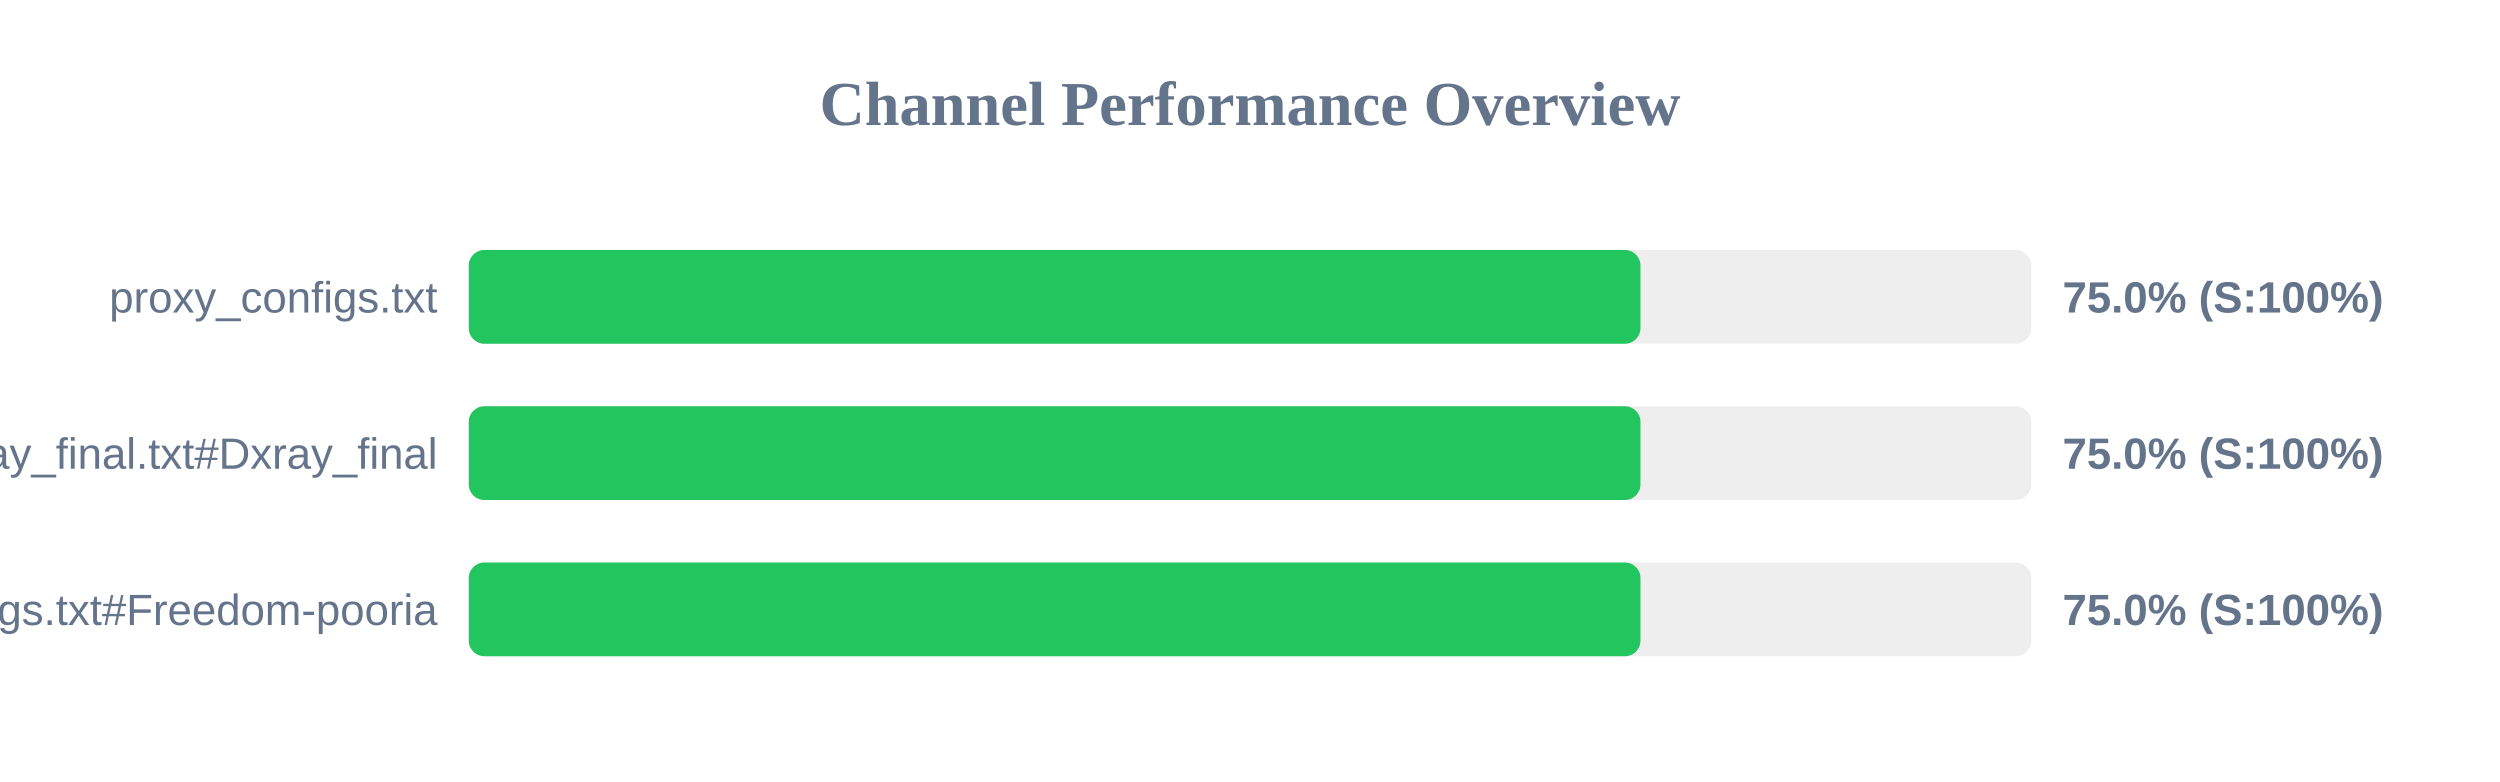
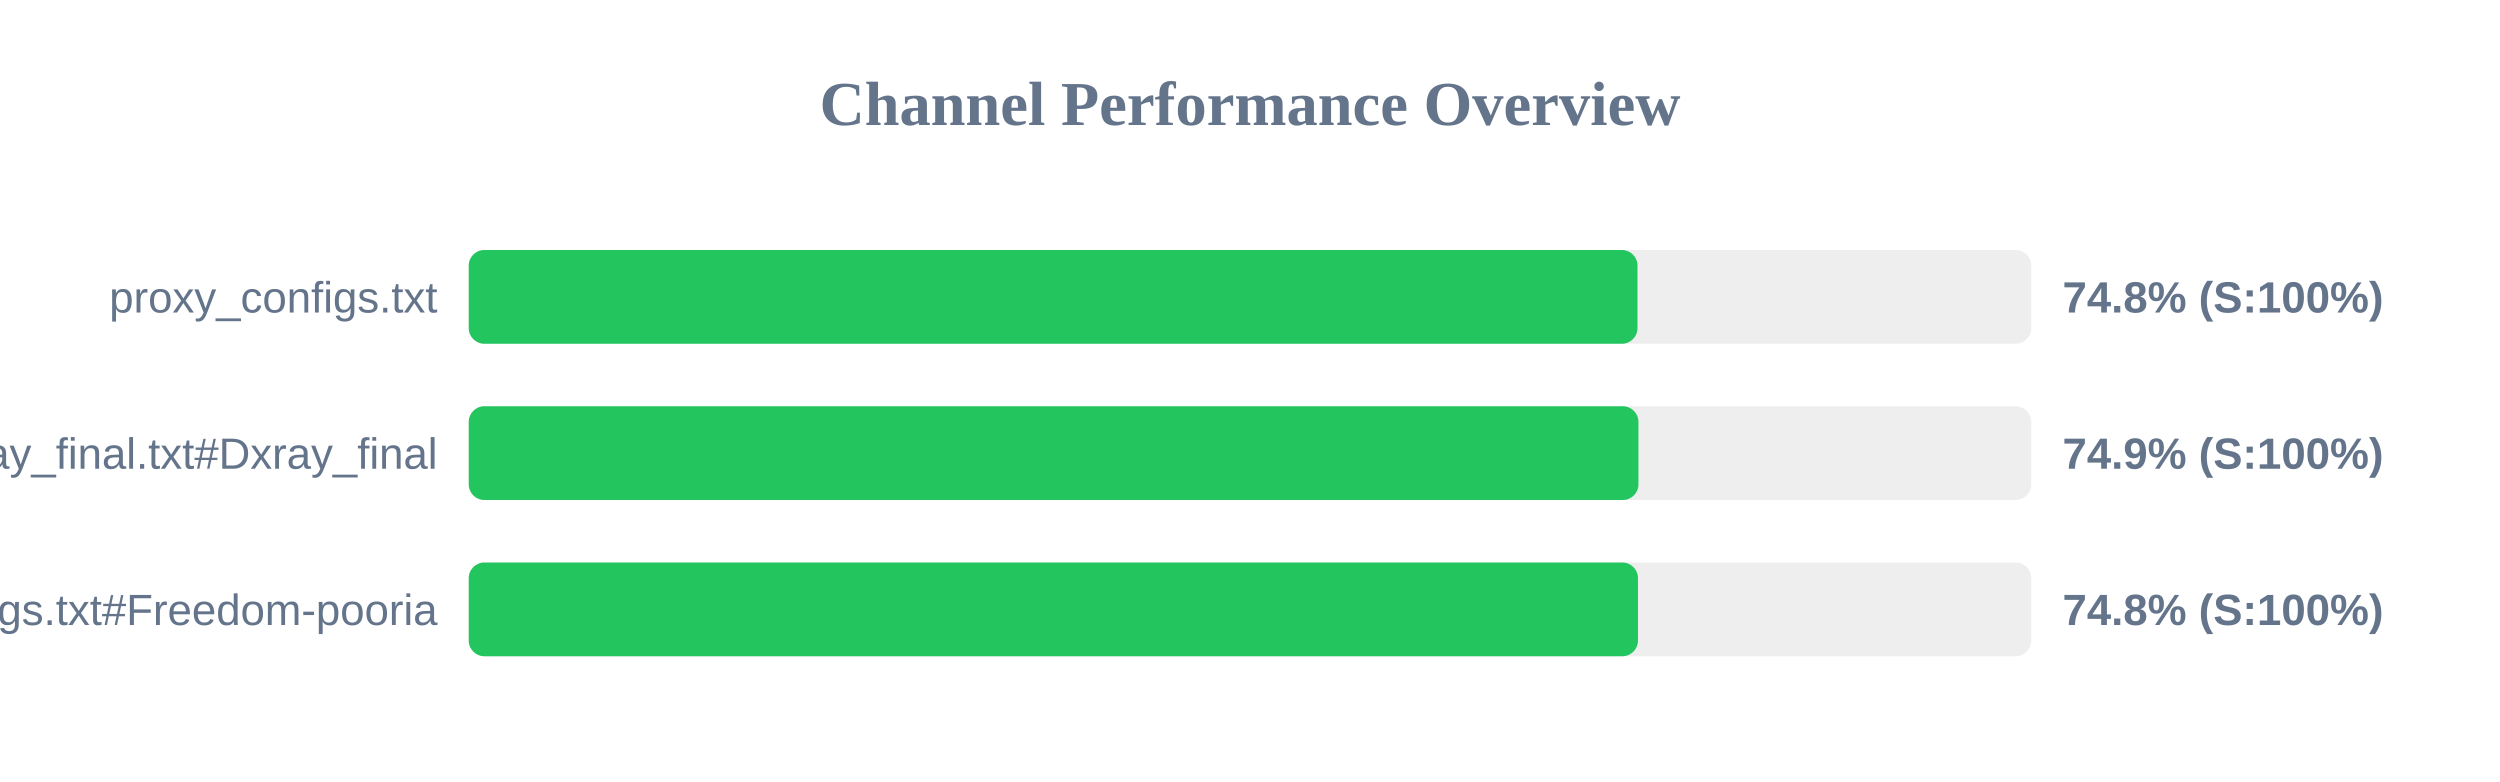
<svg xmlns="http://www.w3.org/2000/svg" width="800" height="250" version="1.1">
  <style>
        .row { font: 14px Arial; fill: #64748b; }
        .score { font: bold 14px Arial; fill: #64748b; }
    </style>
  <text x="400" y="40" text-anchor="middle" font-size="20px" font-weight="bold" fill="#64748b">Channel Performance Overview</text>
  <rect x="150" y="80" width="500" height="30" fill="#eee" rx="5" />
-   <rect x="150" y="80" width="374.95" height="30" fill="#22c55e" rx="5" />
+   <rect x="150" y="80" width="374.0" height="30" fill="#22c55e" rx="5" />
  <text x="140" y="100" text-anchor="end" class="row">proxy_configs.txt</text>
-   <text x="660" y="100" text-anchor="start" class="score">75.0% (S:100%)</text>
+   <text x="660" y="100" text-anchor="start" class="score">74.8% (S:100%)</text>
  <rect x="150" y="130" width="500" height="30" fill="#eee" rx="5" />
-   <rect x="150" y="130" width="374.95" height="30" fill="#22c55e" rx="5" />
+   <rect x="150" y="130" width="374.3" height="30" fill="#22c55e" rx="5" />
  <text x="140" y="150" text-anchor="end" class="row">xray_final.txt#Dxray_final</text>
-   <text x="660" y="150" text-anchor="start" class="score">75.0% (S:100%)</text>
+   <text x="660" y="150" text-anchor="start" class="score">74.9% (S:100%)</text>
  <rect x="150" y="180" width="500" height="30" fill="#eee" rx="5" />
-   <rect x="150" y="180" width="374.95" height="30" fill="#22c55e" rx="5" />
+   <rect x="150" y="180" width="374.15" height="30" fill="#22c55e" rx="5" />
  <text x="140" y="200" text-anchor="end" class="row">v2ray_configs.txt#Freedom-pooria</text>
-   <text x="660" y="200" text-anchor="start" class="score">75.0% (S:100%)</text>
+   <text x="660" y="200" text-anchor="start" class="score">74.8% (S:100%)</text>
</svg>
